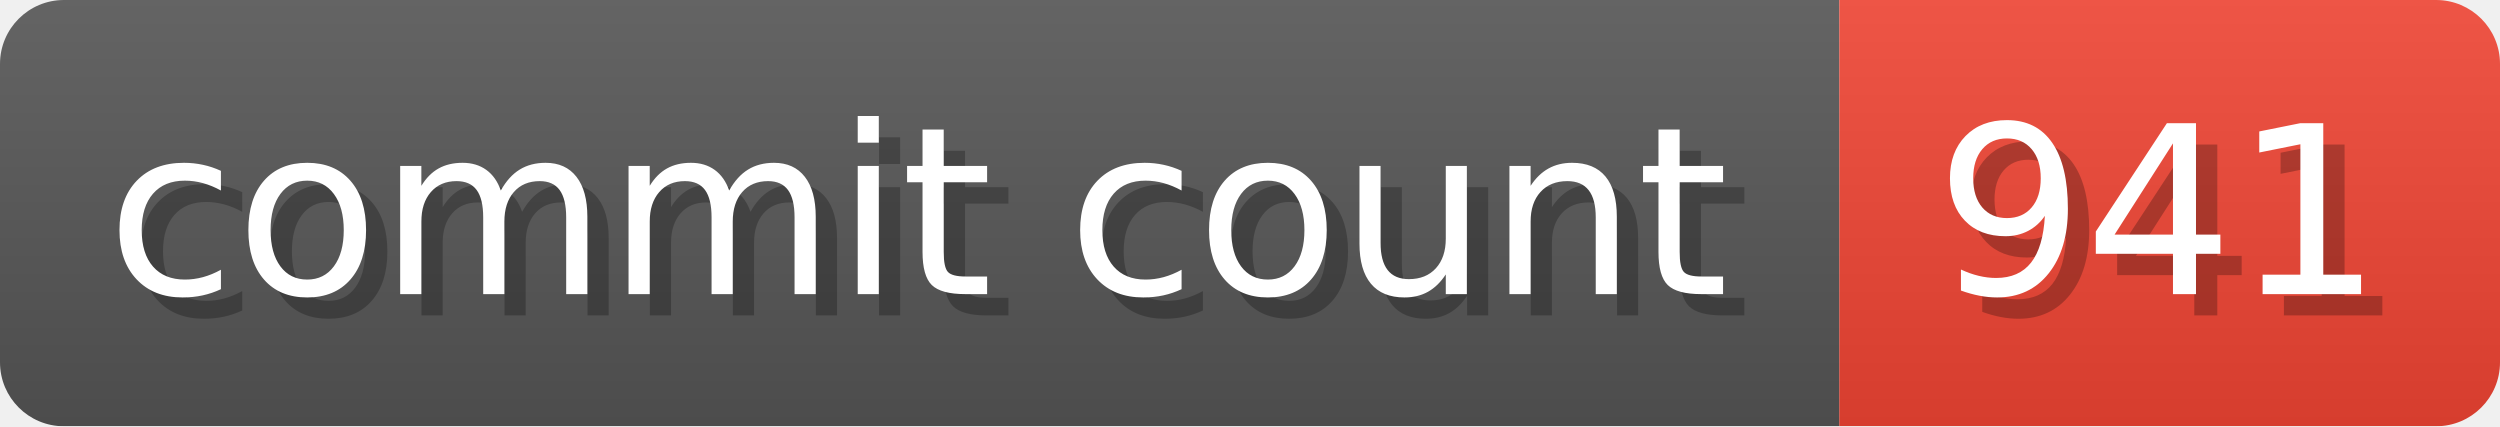
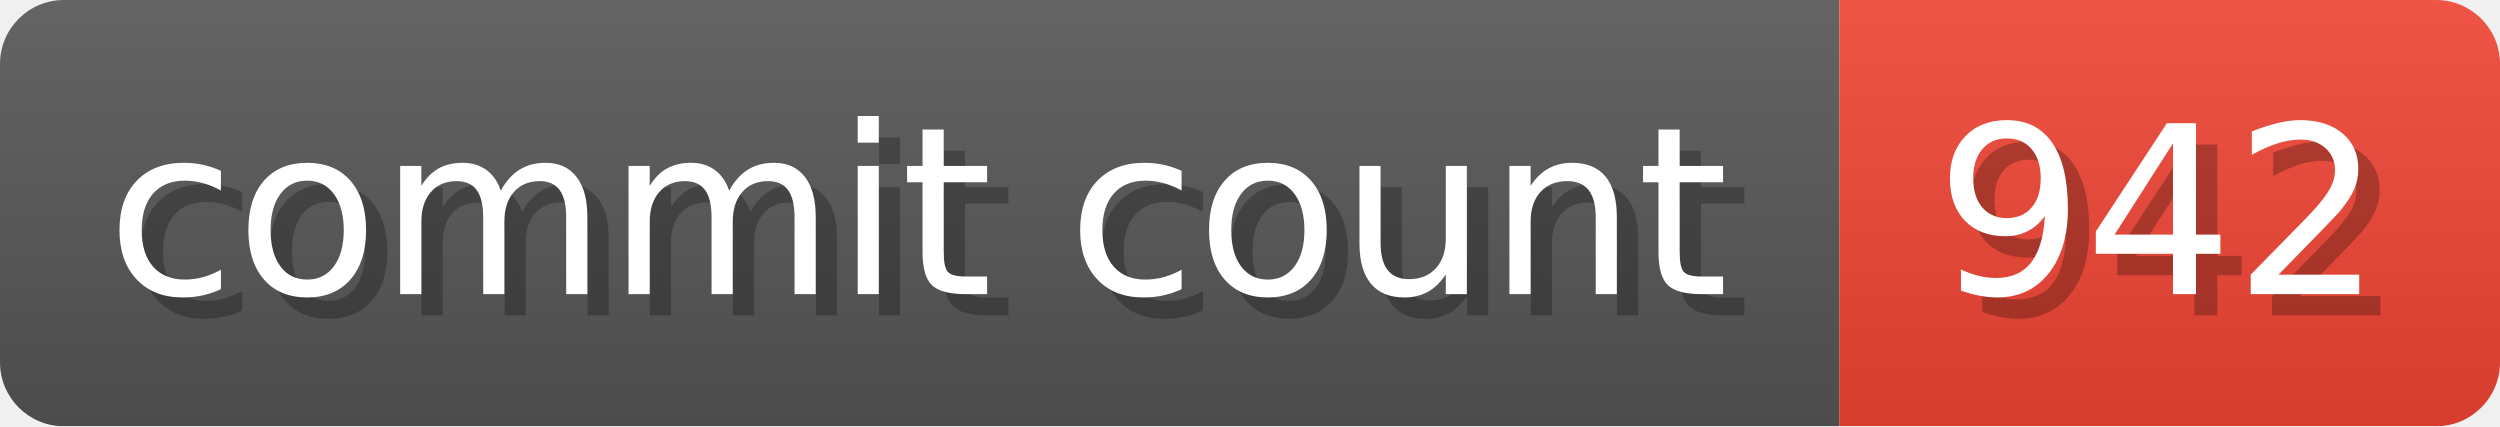
- <svg xmlns="http://www.w3.org/2000/svg" width="117.3" height="20" viewBox="0 0 1173 200" role="img" aria-label="commit count: 941 ">
+ <svg xmlns="http://www.w3.org/2000/svg" width="117.3" height="20" viewBox="0 0 1173 200" role="img" aria-label="commit count: 942 ">
  <linearGradient id="a" x2="0" y2="100%">
    <stop offset="0" stop-opacity=".1" stop-color="#EEE" />
    <stop offset="1" stop-opacity=".1" />
  </linearGradient>
  <mask id="m">
    <rect width="1173" height="200" rx="30" fill="#FFF" />
  </mask>
  <g mask="url(#m)">
    <rect width="863" height="200" fill="#555" />
    <rect width="310" height="200" fill="#E43" x="863" />
    <rect width="1173" height="200" fill="url(#a)" />
  </g>
  <g aria-hidden="true" fill="#fff" text-anchor="start" font-family="Verdana,DejaVu Sans,sans-serif" font-size="110">
    <text x="60" y="148" textLength="763" fill="#000" opacity="0.25">commit count</text>
    <text x="50" y="138" textLength="763">commit count</text>
-     <text x="918" y="148" textLength="210" fill="#000" opacity="0.25">941
+     <text x="918" y="148" textLength="210" fill="#000" opacity="0.25">942
</text>
-     <text x="908" y="138" textLength="210">941
+     <text x="908" y="138" textLength="210">942
</text>
  </g>
</svg>
